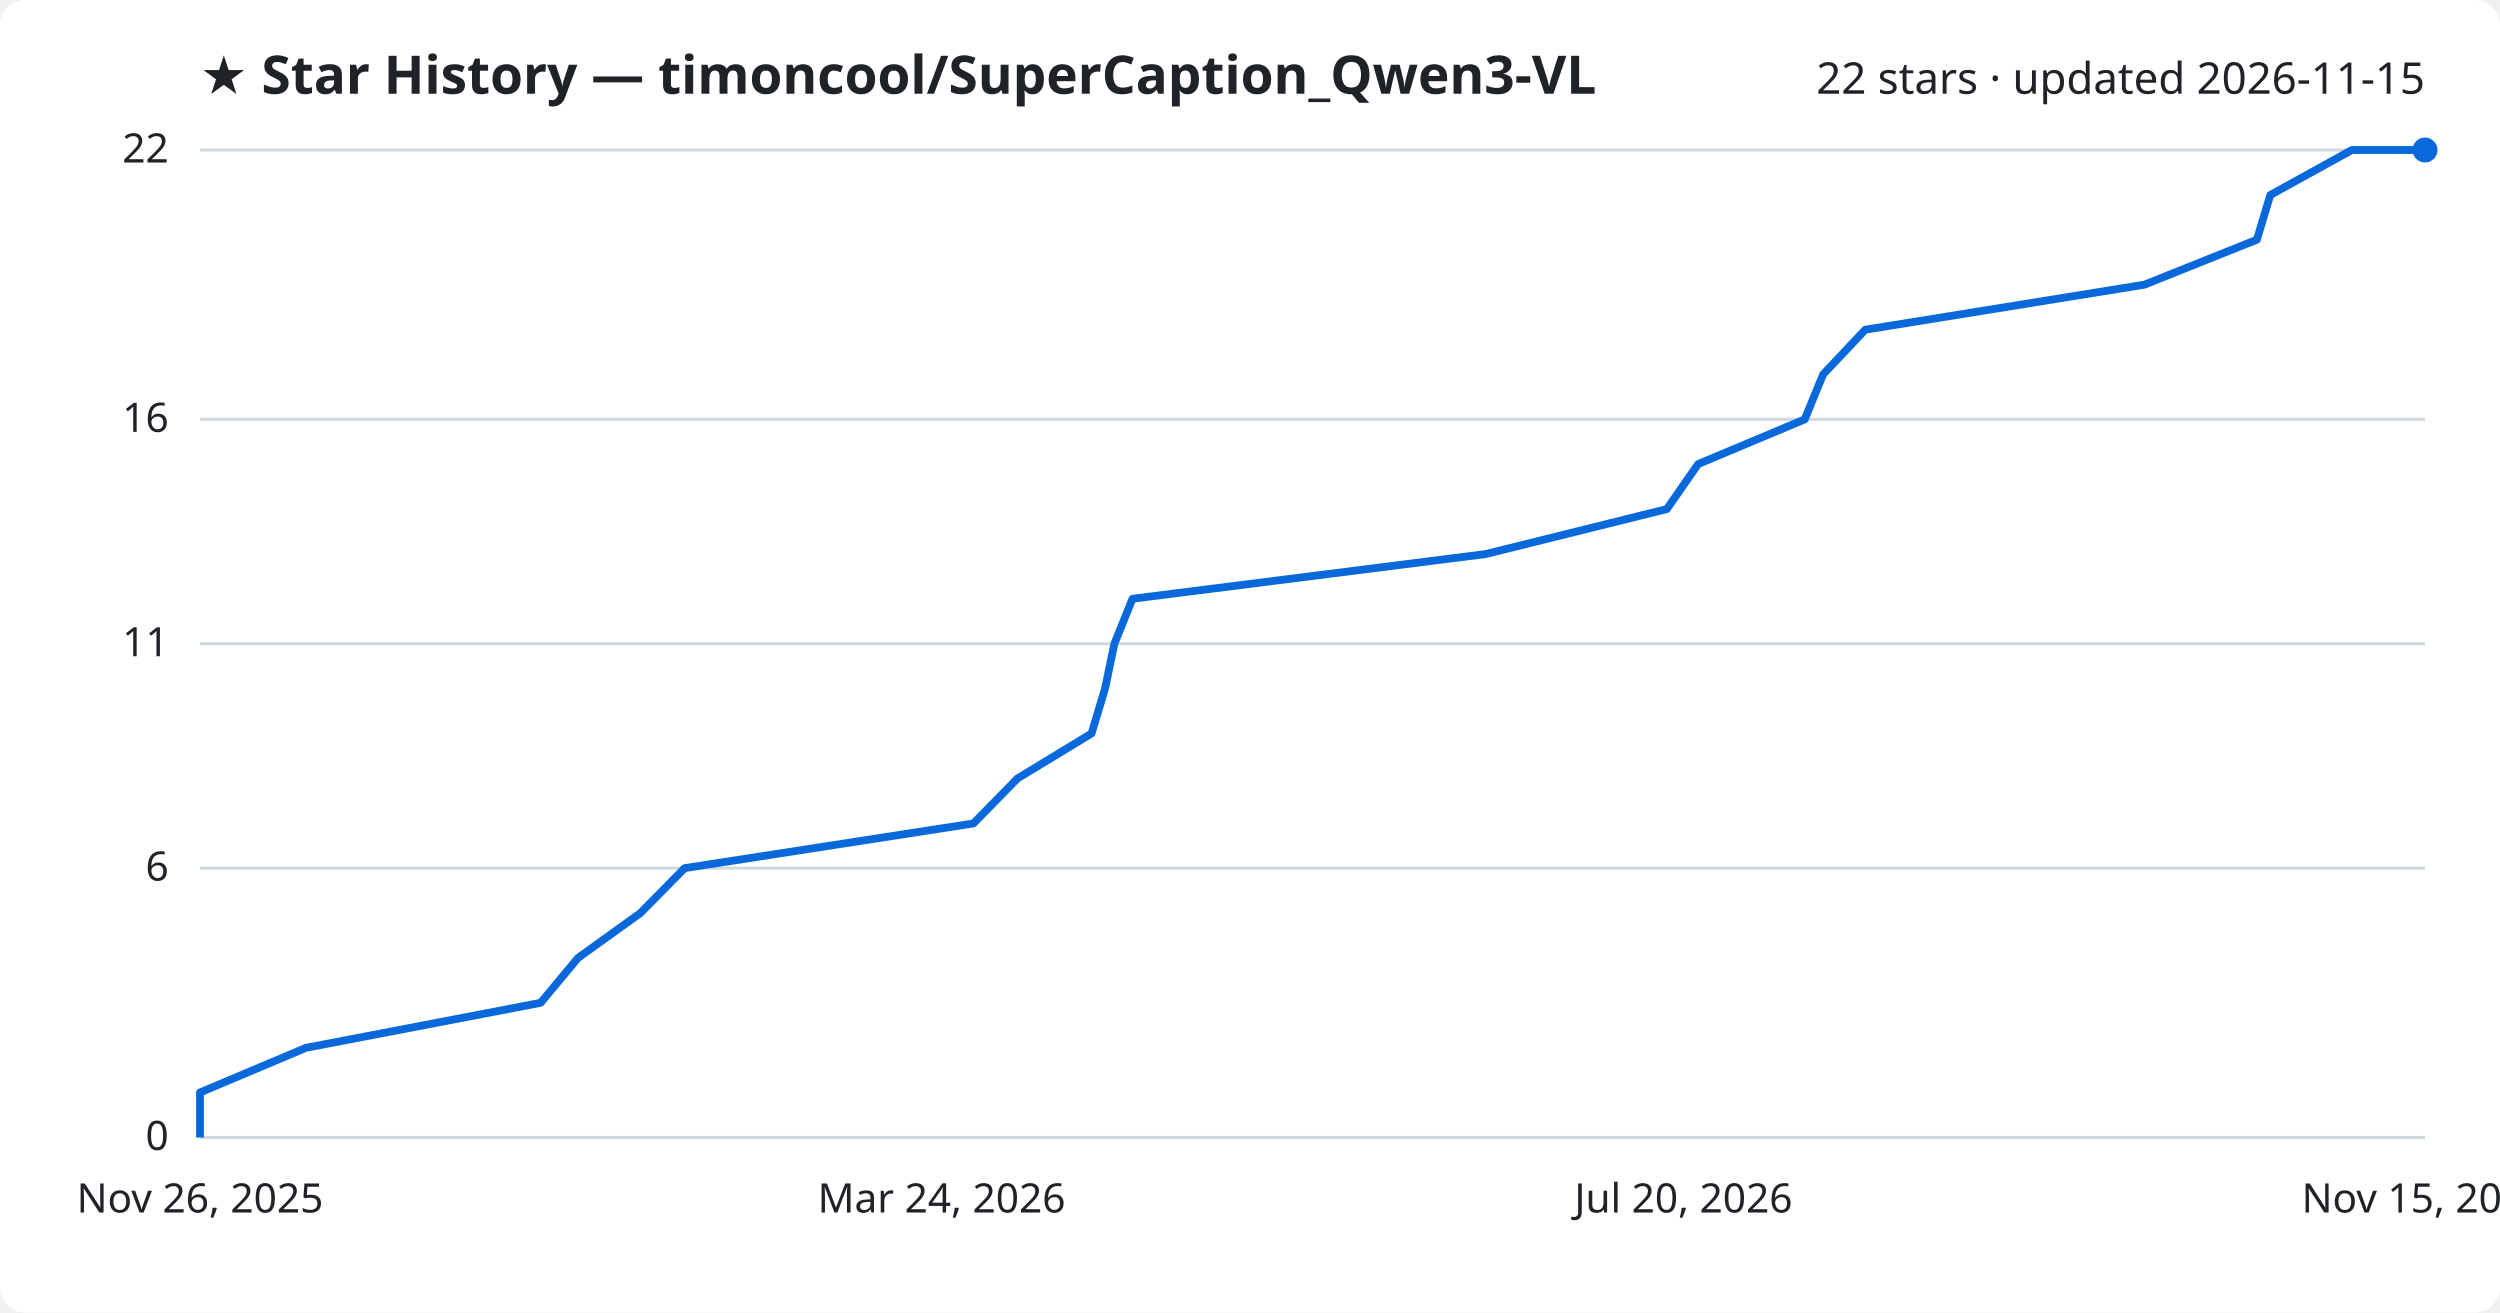
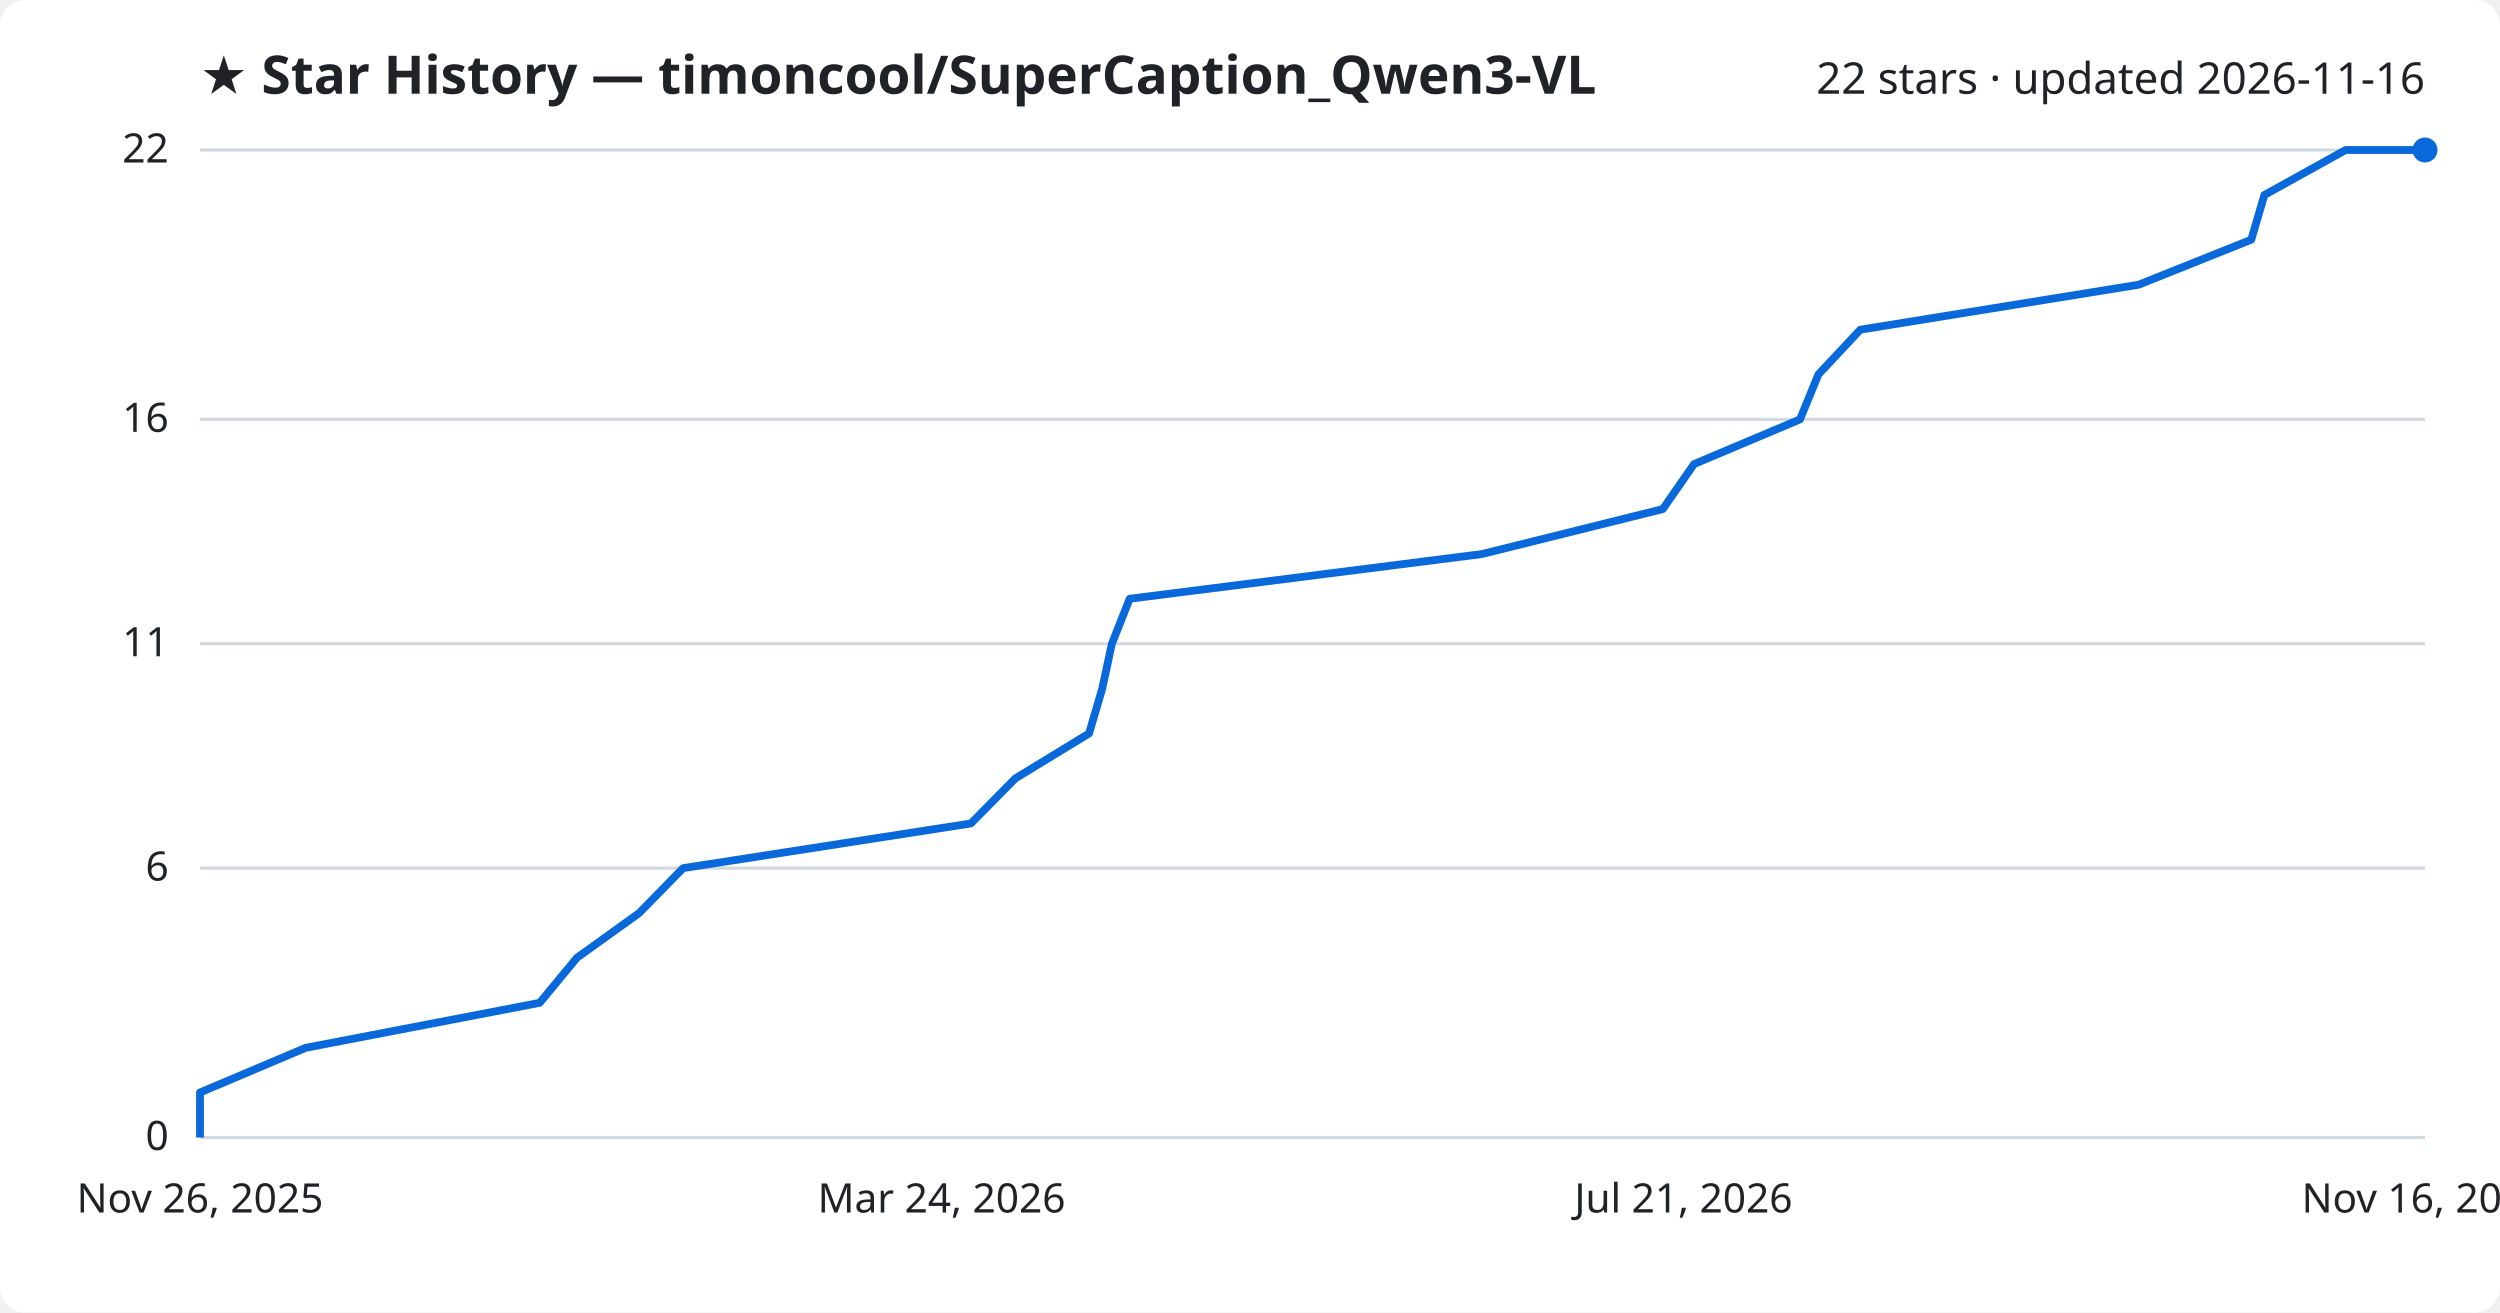
<svg xmlns="http://www.w3.org/2000/svg" viewBox="0 0 800 420" font-family="Segoe UI, sans-serif">
  <rect width="800" height="420" fill="#ffffff" rx="8" />
  <text x="64" y="30" fill="#1f2328" font-size="17" font-weight="700">★ Star History — timoncool/SuperCaption_Qwen3-VL</text>
-   <text x="776" y="30" fill="#1f2328" font-size="14" text-anchor="end">22 stars · updated 2026-11-15</text>
+   <text x="776" y="30" fill="#1f2328" font-size="14" text-anchor="end">22 stars · updated 2026-11-16</text>
  <line x1="64" y1="364.0" x2="776" y2="364.0" stroke="#d1d9e0" stroke-width="1" />
  <text x="54" y="368.0" fill="#1f2328" font-size="13" text-anchor="end">0</text>
  <line x1="64" y1="277.8" x2="776" y2="277.8" stroke="#d1d9e0" stroke-width="1" />
  <text x="54" y="281.8" fill="#1f2328" font-size="13" text-anchor="end">6</text>
  <line x1="64" y1="206.0" x2="776" y2="206.0" stroke="#d1d9e0" stroke-width="1" />
  <text x="54" y="210.0" fill="#1f2328" font-size="13" text-anchor="end">11</text>
  <line x1="64" y1="134.2" x2="776" y2="134.2" stroke="#d1d9e0" stroke-width="1" />
  <text x="54" y="138.2" fill="#1f2328" font-size="13" text-anchor="end">16</text>
  <line x1="64" y1="48.0" x2="776" y2="48.0" stroke="#d1d9e0" stroke-width="1" />
  <text x="54" y="52.0" fill="#1f2328" font-size="13" text-anchor="end">22</text>
-   <path d="M64.0,364.0 L64.0,349.6 L97.9,335.3 L173.0,320.9 L185.0,306.5 L204.9,292.2 L219.1,277.8 L311.5,263.5 L325.6,249.1 L349.3,234.7 L353.6,220.4 L356.6,206.0 L362.4,191.6 L475.4,177.3 L533.4,162.9 L543.4,148.5 L577.5,134.2 L583.4,119.8 L596.9,105.5 L686.2,91.1 L722.2,76.7 L726.5,62.4 L752.6,48.0 L776.0,48.0" fill="none" stroke="#0969da" stroke-width="2.5" stroke-linejoin="round" />
+   <path d="M64.0,364.0 L64.0,349.6 L97.8,335.3 L172.7,320.9 L184.6,306.5 L204.5,292.2 L218.6,277.8 L310.7,263.5 L324.9,249.1 L348.5,234.7 L352.7,220.4 L355.8,206.0 L361.5,191.6 L474.2,177.3 L532.1,162.9 L542.1,148.5 L576.0,134.2 L581.9,119.8 L595.3,105.5 L684.4,91.1 L720.4,76.7 L724.6,62.4 L750.6,48.0 L776.0,48.0" fill="none" stroke="#0969da" stroke-width="2.5" stroke-linejoin="round" />
  <circle cx="776.0" cy="48.0" r="4" fill="#0969da" />
  <text x="64.0" y="388" fill="#1f2328" font-size="13" text-anchor="middle">Nov 26, 2025</text>
  <text x="301.3" y="388" fill="#1f2328" font-size="13" text-anchor="middle">Mar 24, 2026</text>
-   <text x="538.7" y="388" fill="#1f2328" font-size="13" text-anchor="middle">Jul 20, 2026</text>
-   <text x="776.0" y="388" fill="#1f2328" font-size="13" text-anchor="middle">Nov 15, 2026</text>
+   <text x="538.7" y="388" fill="#1f2328" font-size="13" text-anchor="middle">Jul 21, 2026</text>
+   <text x="776.0" y="388" fill="#1f2328" font-size="13" text-anchor="middle">Nov 16, 2026</text>
</svg>
